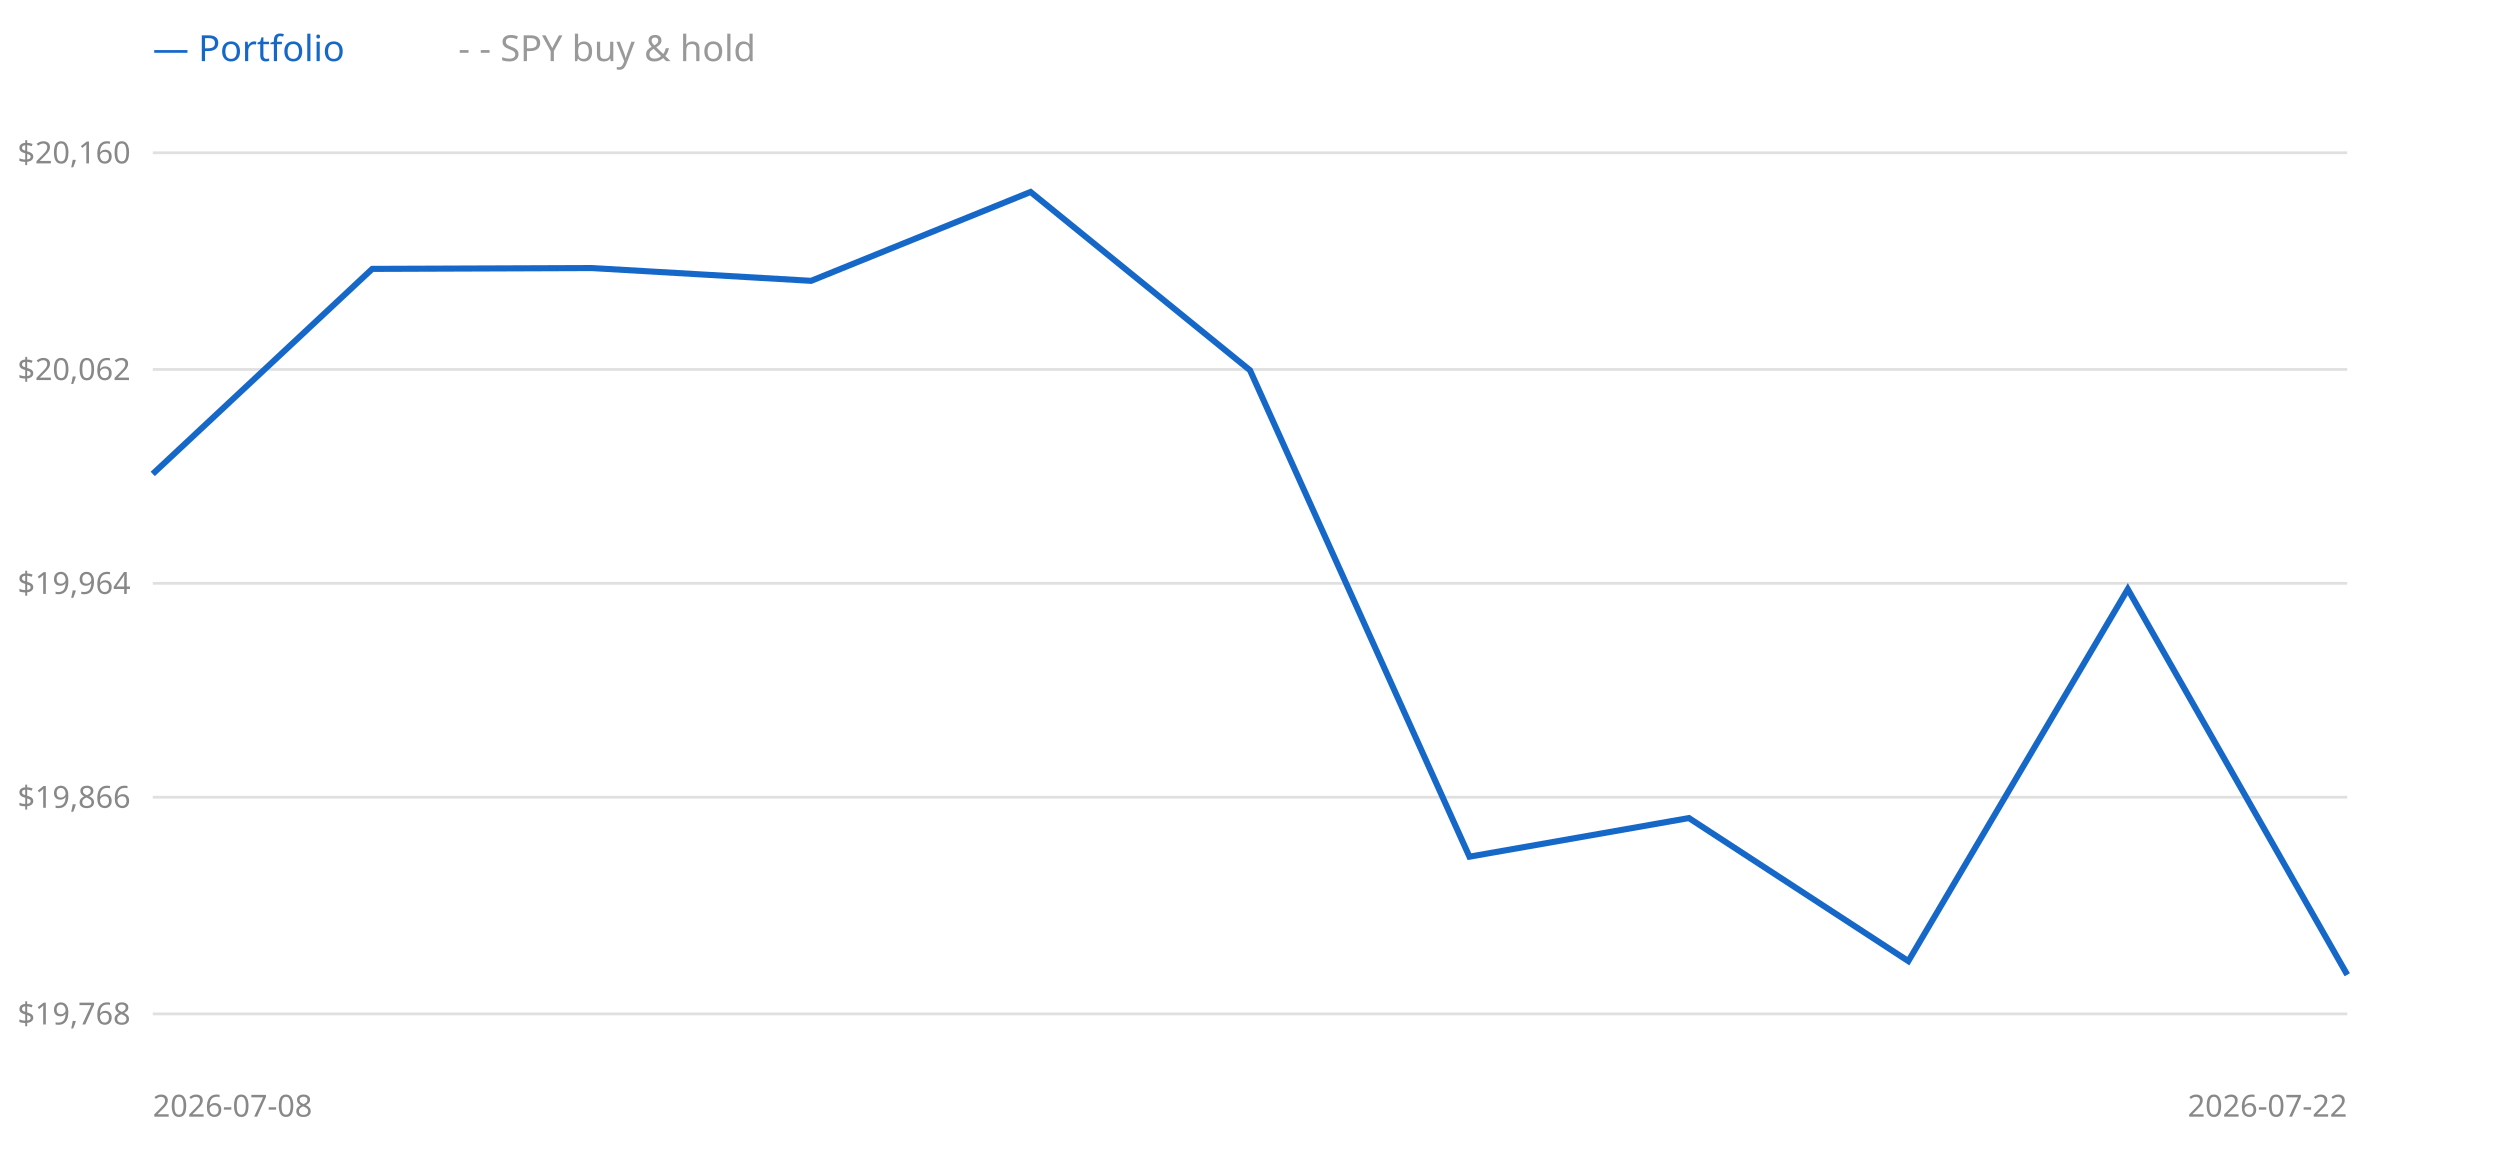
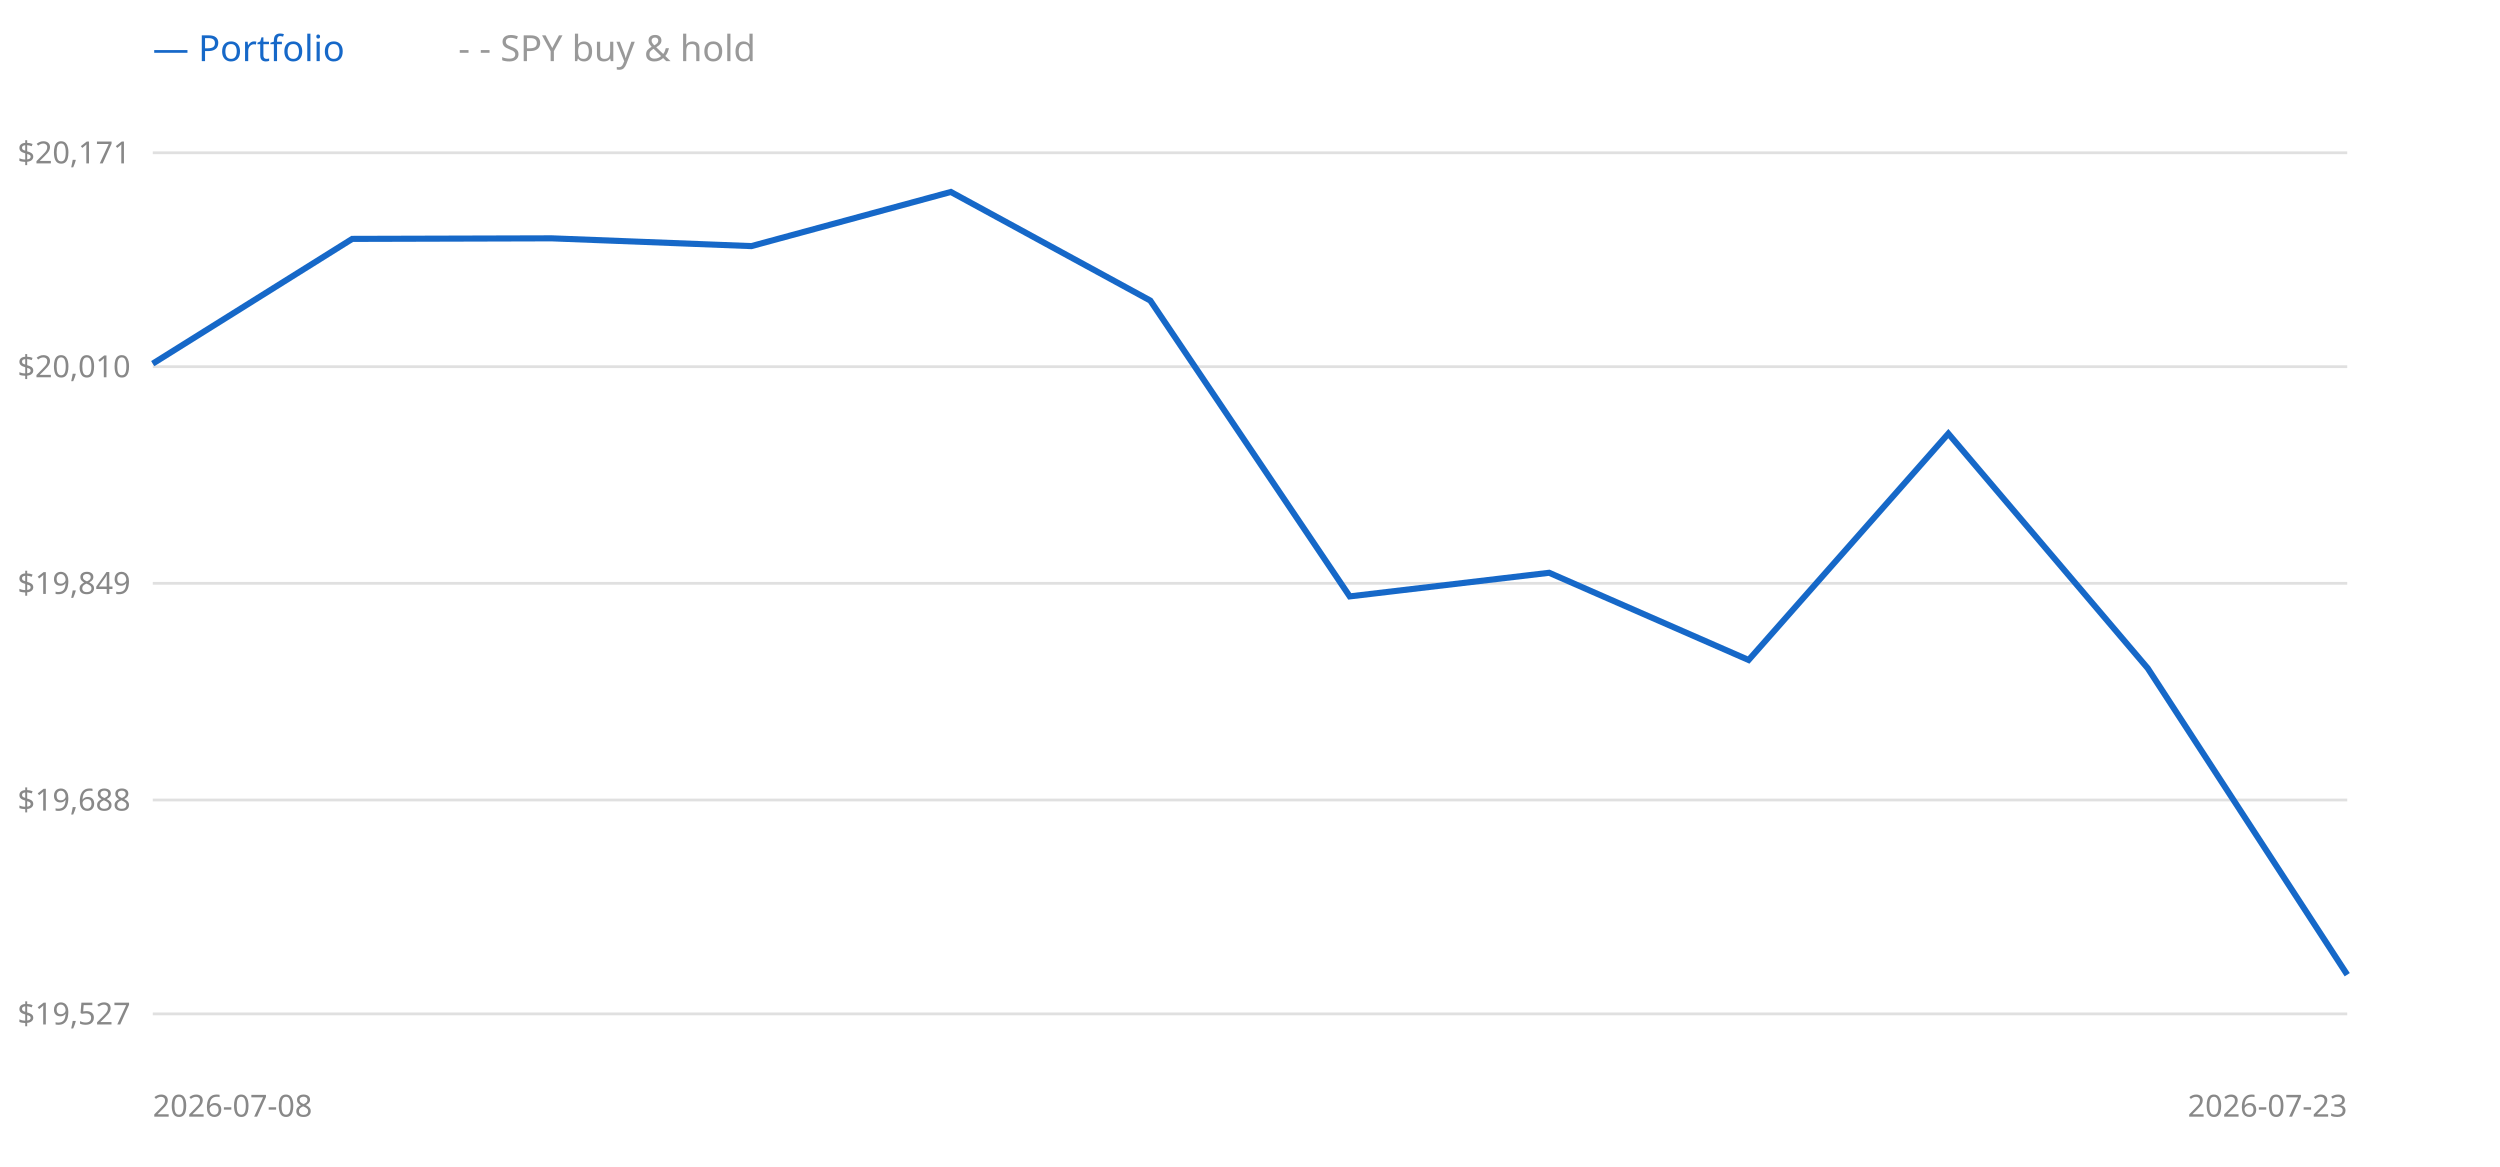
<svg xmlns="http://www.w3.org/2000/svg" width="900" height="420" style="background:#fff">
  <line x1="55" y1="365" x2="845" y2="365" stroke="#e0e0e0" />
-   <text x="47" y="365" text-anchor="end" dominant-baseline="middle" font-size="11" fill="#888" font-family="sans-serif">$19,768</text>
-   <line x1="55" y1="287" x2="845" y2="287" stroke="#e0e0e0" />
-   <text x="47" y="287" text-anchor="end" dominant-baseline="middle" font-size="11" fill="#888" font-family="sans-serif">$19,866</text>
+   <text x="47" y="365" text-anchor="end" dominant-baseline="middle" font-size="11" fill="#888" font-family="sans-serif">$19,527</text>
+   <line x1="55" y1="288" x2="845" y2="288" stroke="#e0e0e0" />
+   <text x="47" y="288" text-anchor="end" dominant-baseline="middle" font-size="11" fill="#888" font-family="sans-serif">$19,688</text>
  <line x1="55" y1="210" x2="845" y2="210" stroke="#e0e0e0" />
-   <text x="47" y="210" text-anchor="end" dominant-baseline="middle" font-size="11" fill="#888" font-family="sans-serif">$19,964</text>
-   <line x1="55" y1="133" x2="845" y2="133" stroke="#e0e0e0" />
-   <text x="47" y="133" text-anchor="end" dominant-baseline="middle" font-size="11" fill="#888" font-family="sans-serif">$20,062</text>
+   <text x="47" y="210" text-anchor="end" dominant-baseline="middle" font-size="11" fill="#888" font-family="sans-serif">$19,849</text>
+   <line x1="55" y1="132" x2="845" y2="132" stroke="#e0e0e0" />
+   <text x="47" y="132" text-anchor="end" dominant-baseline="middle" font-size="11" fill="#888" font-family="sans-serif">$20,010</text>
  <line x1="55" y1="55" x2="845" y2="55" stroke="#e0e0e0" />
-   <text x="47" y="55" text-anchor="end" dominant-baseline="middle" font-size="11" fill="#888" font-family="sans-serif">$20,160</text>
-   <polyline points="55.0,170.6 134.0,96.8 213.0,96.5 292.0,101.1 371.0,69.1 450.0,133.3 529.0,308.4 608.0,294.5 687.0,346.0 766.0,212.1 845.0,350.9" fill="none" stroke="#999" stroke-width="1.5" stroke-dasharray="4 3" />
-   <polyline points="55.0,170.6 134.0,96.8 213.0,96.5 292.0,101.1 371.0,69.1 450.0,133.3 529.0,308.4 608.0,294.5 687.0,346.0 766.0,212.1 845.0,350.9" fill="none" stroke="#1668c8" stroke-width="2.2" />
+   <text x="47" y="55" text-anchor="end" dominant-baseline="middle" font-size="11" fill="#888" font-family="sans-serif">$20,171</text>
+   <polyline points="55.0,130.9 126.8,86.0 198.6,85.8 270.5,88.6 342.3,69.1 414.1,108.2 485.9,214.7 557.7,206.2 629.5,237.6 701.4,156.1 773.2,240.6 845.0,350.9" fill="none" stroke="#999" stroke-width="1.5" stroke-dasharray="4 3" />
+   <polyline points="55.0,130.9 126.8,86.0 198.6,85.8 270.5,88.6 342.3,69.1 414.1,108.2 485.9,214.7 557.7,206.2 629.5,237.6 701.4,156.1 773.2,240.6 845.0,350.9" fill="none" stroke="#1668c8" stroke-width="2.2" />
  <text x="55" y="22" font-size="13" font-family="sans-serif" fill="#1668c8">— Portfolio</text>
  <text x="165" y="22" font-size="13" font-family="sans-serif" fill="#999">- - SPY buy &amp; hold</text>
  <text x="55" y="402" font-size="11" font-family="sans-serif" fill="#888">2026-07-08</text>
-   <text x="845" y="402" text-anchor="end" font-size="11" font-family="sans-serif" fill="#888">2026-07-22</text>
+   <text x="845" y="402" text-anchor="end" font-size="11" font-family="sans-serif" fill="#888">2026-07-23</text>
</svg>
